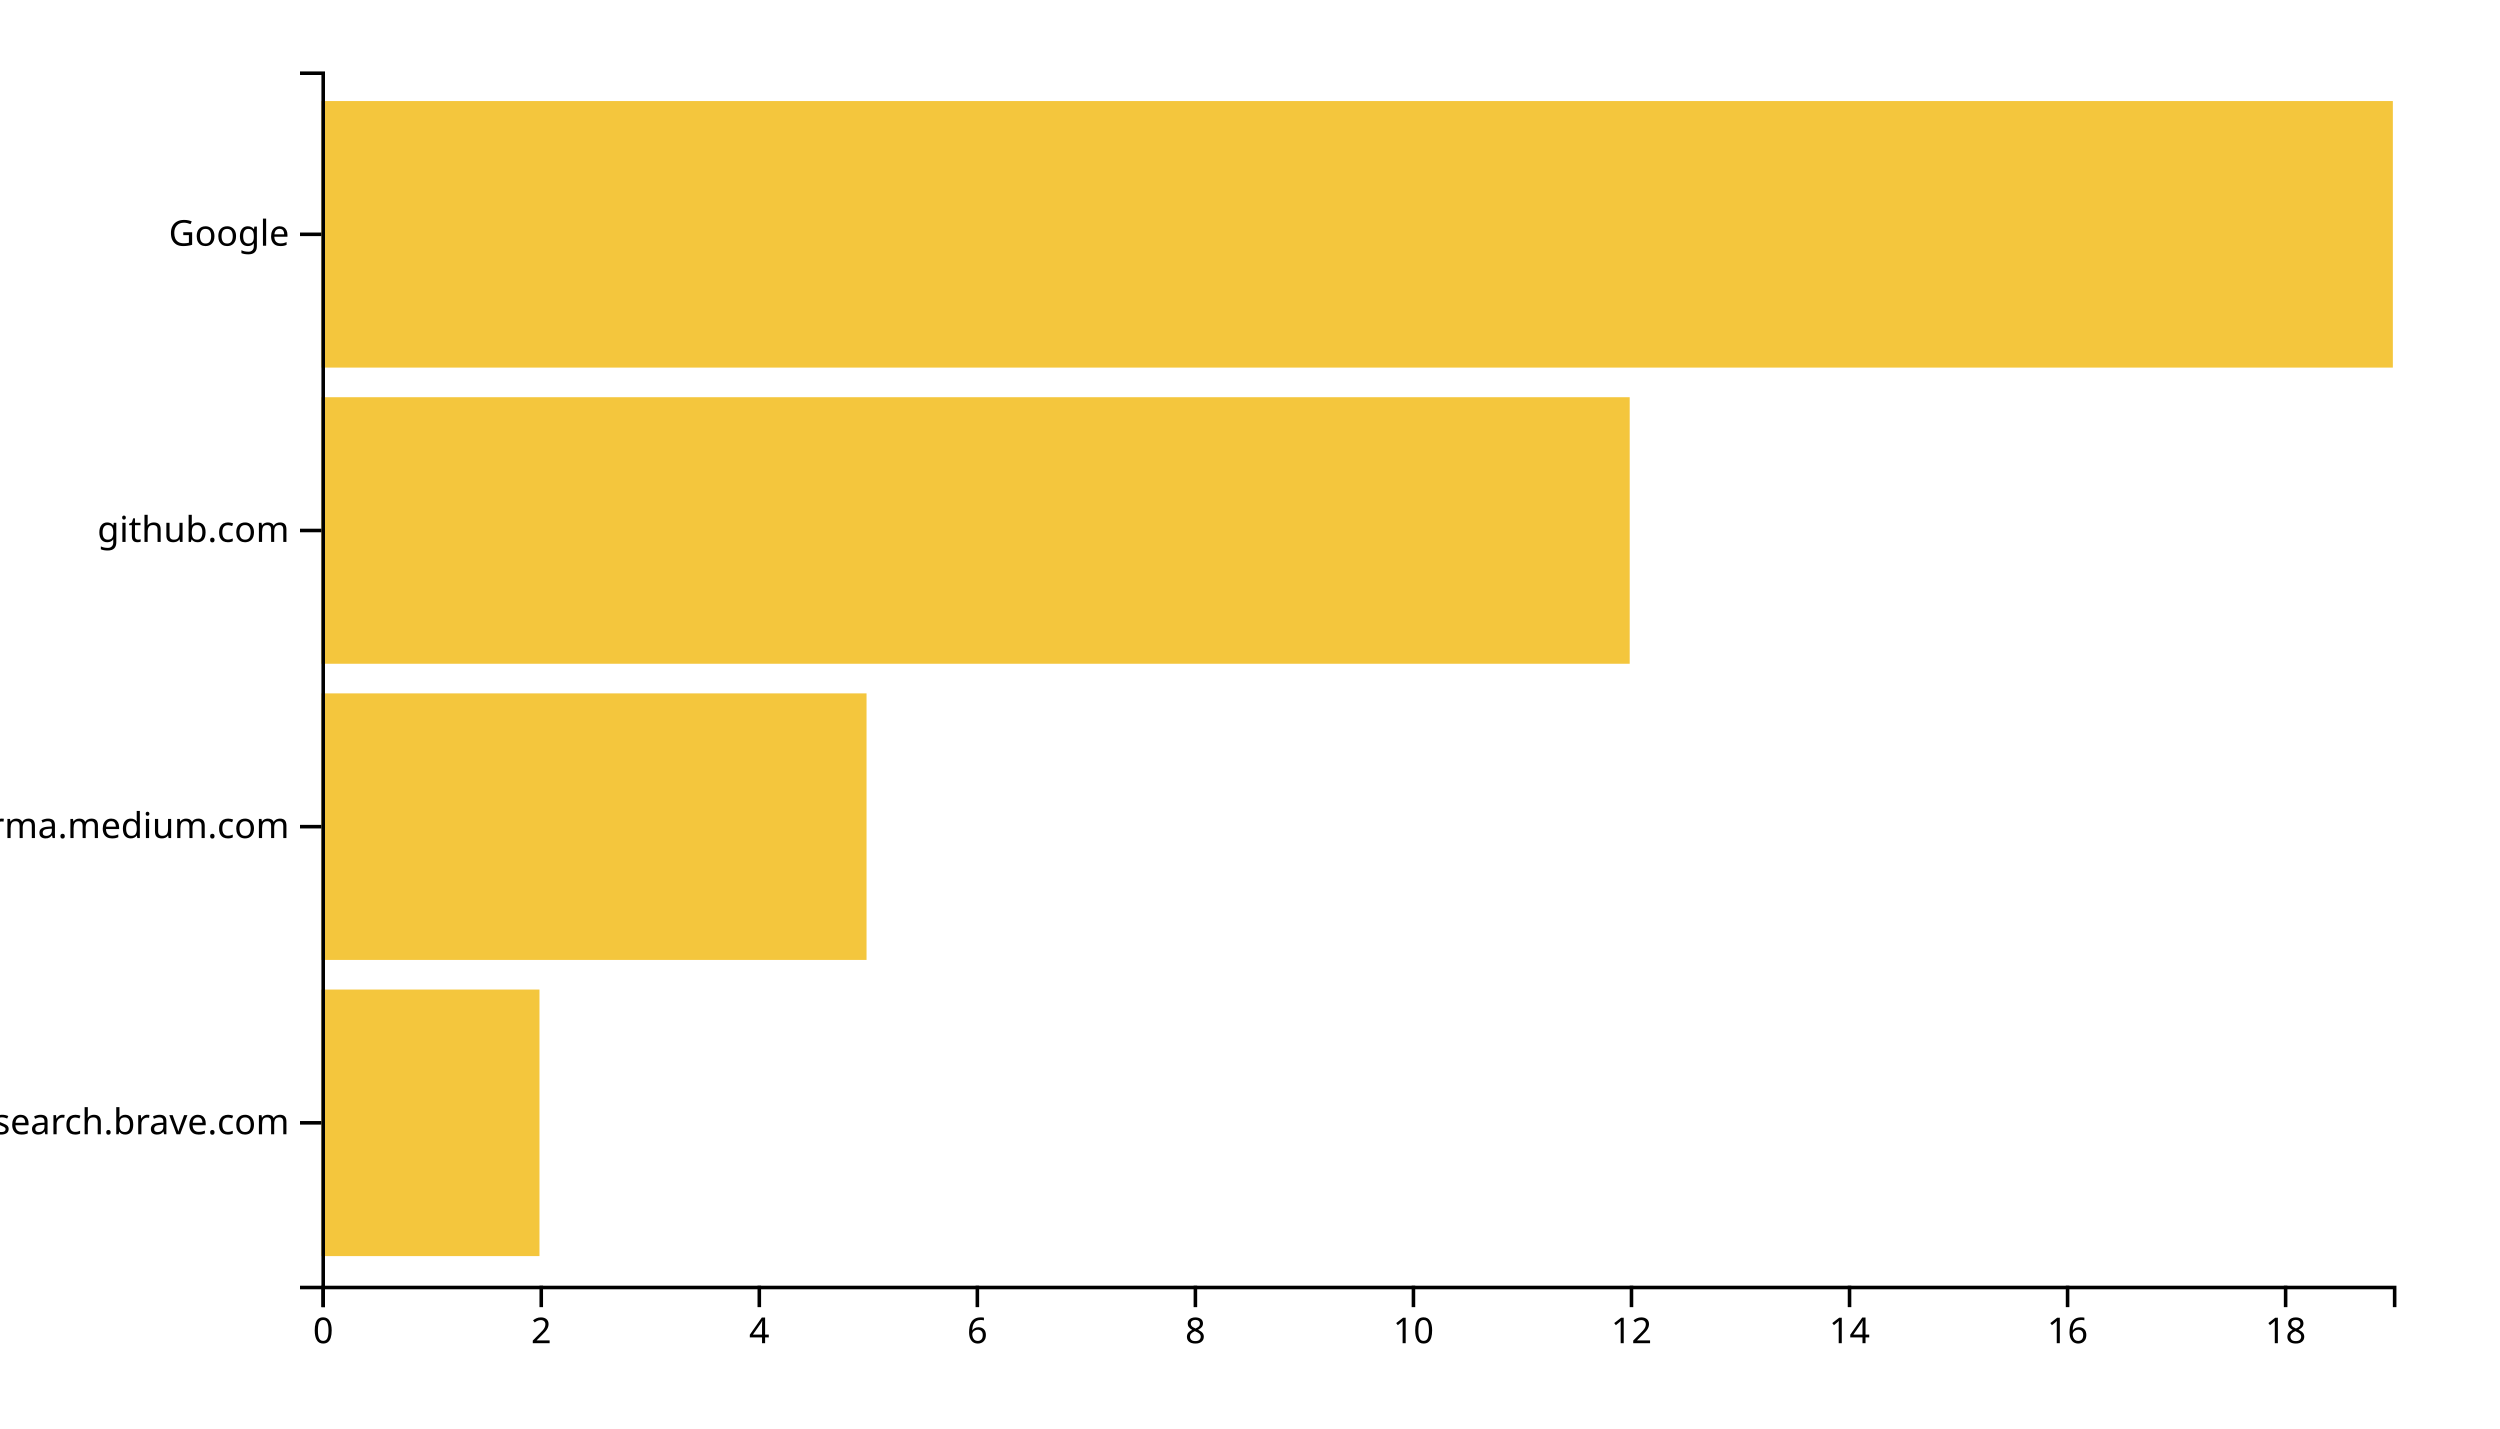
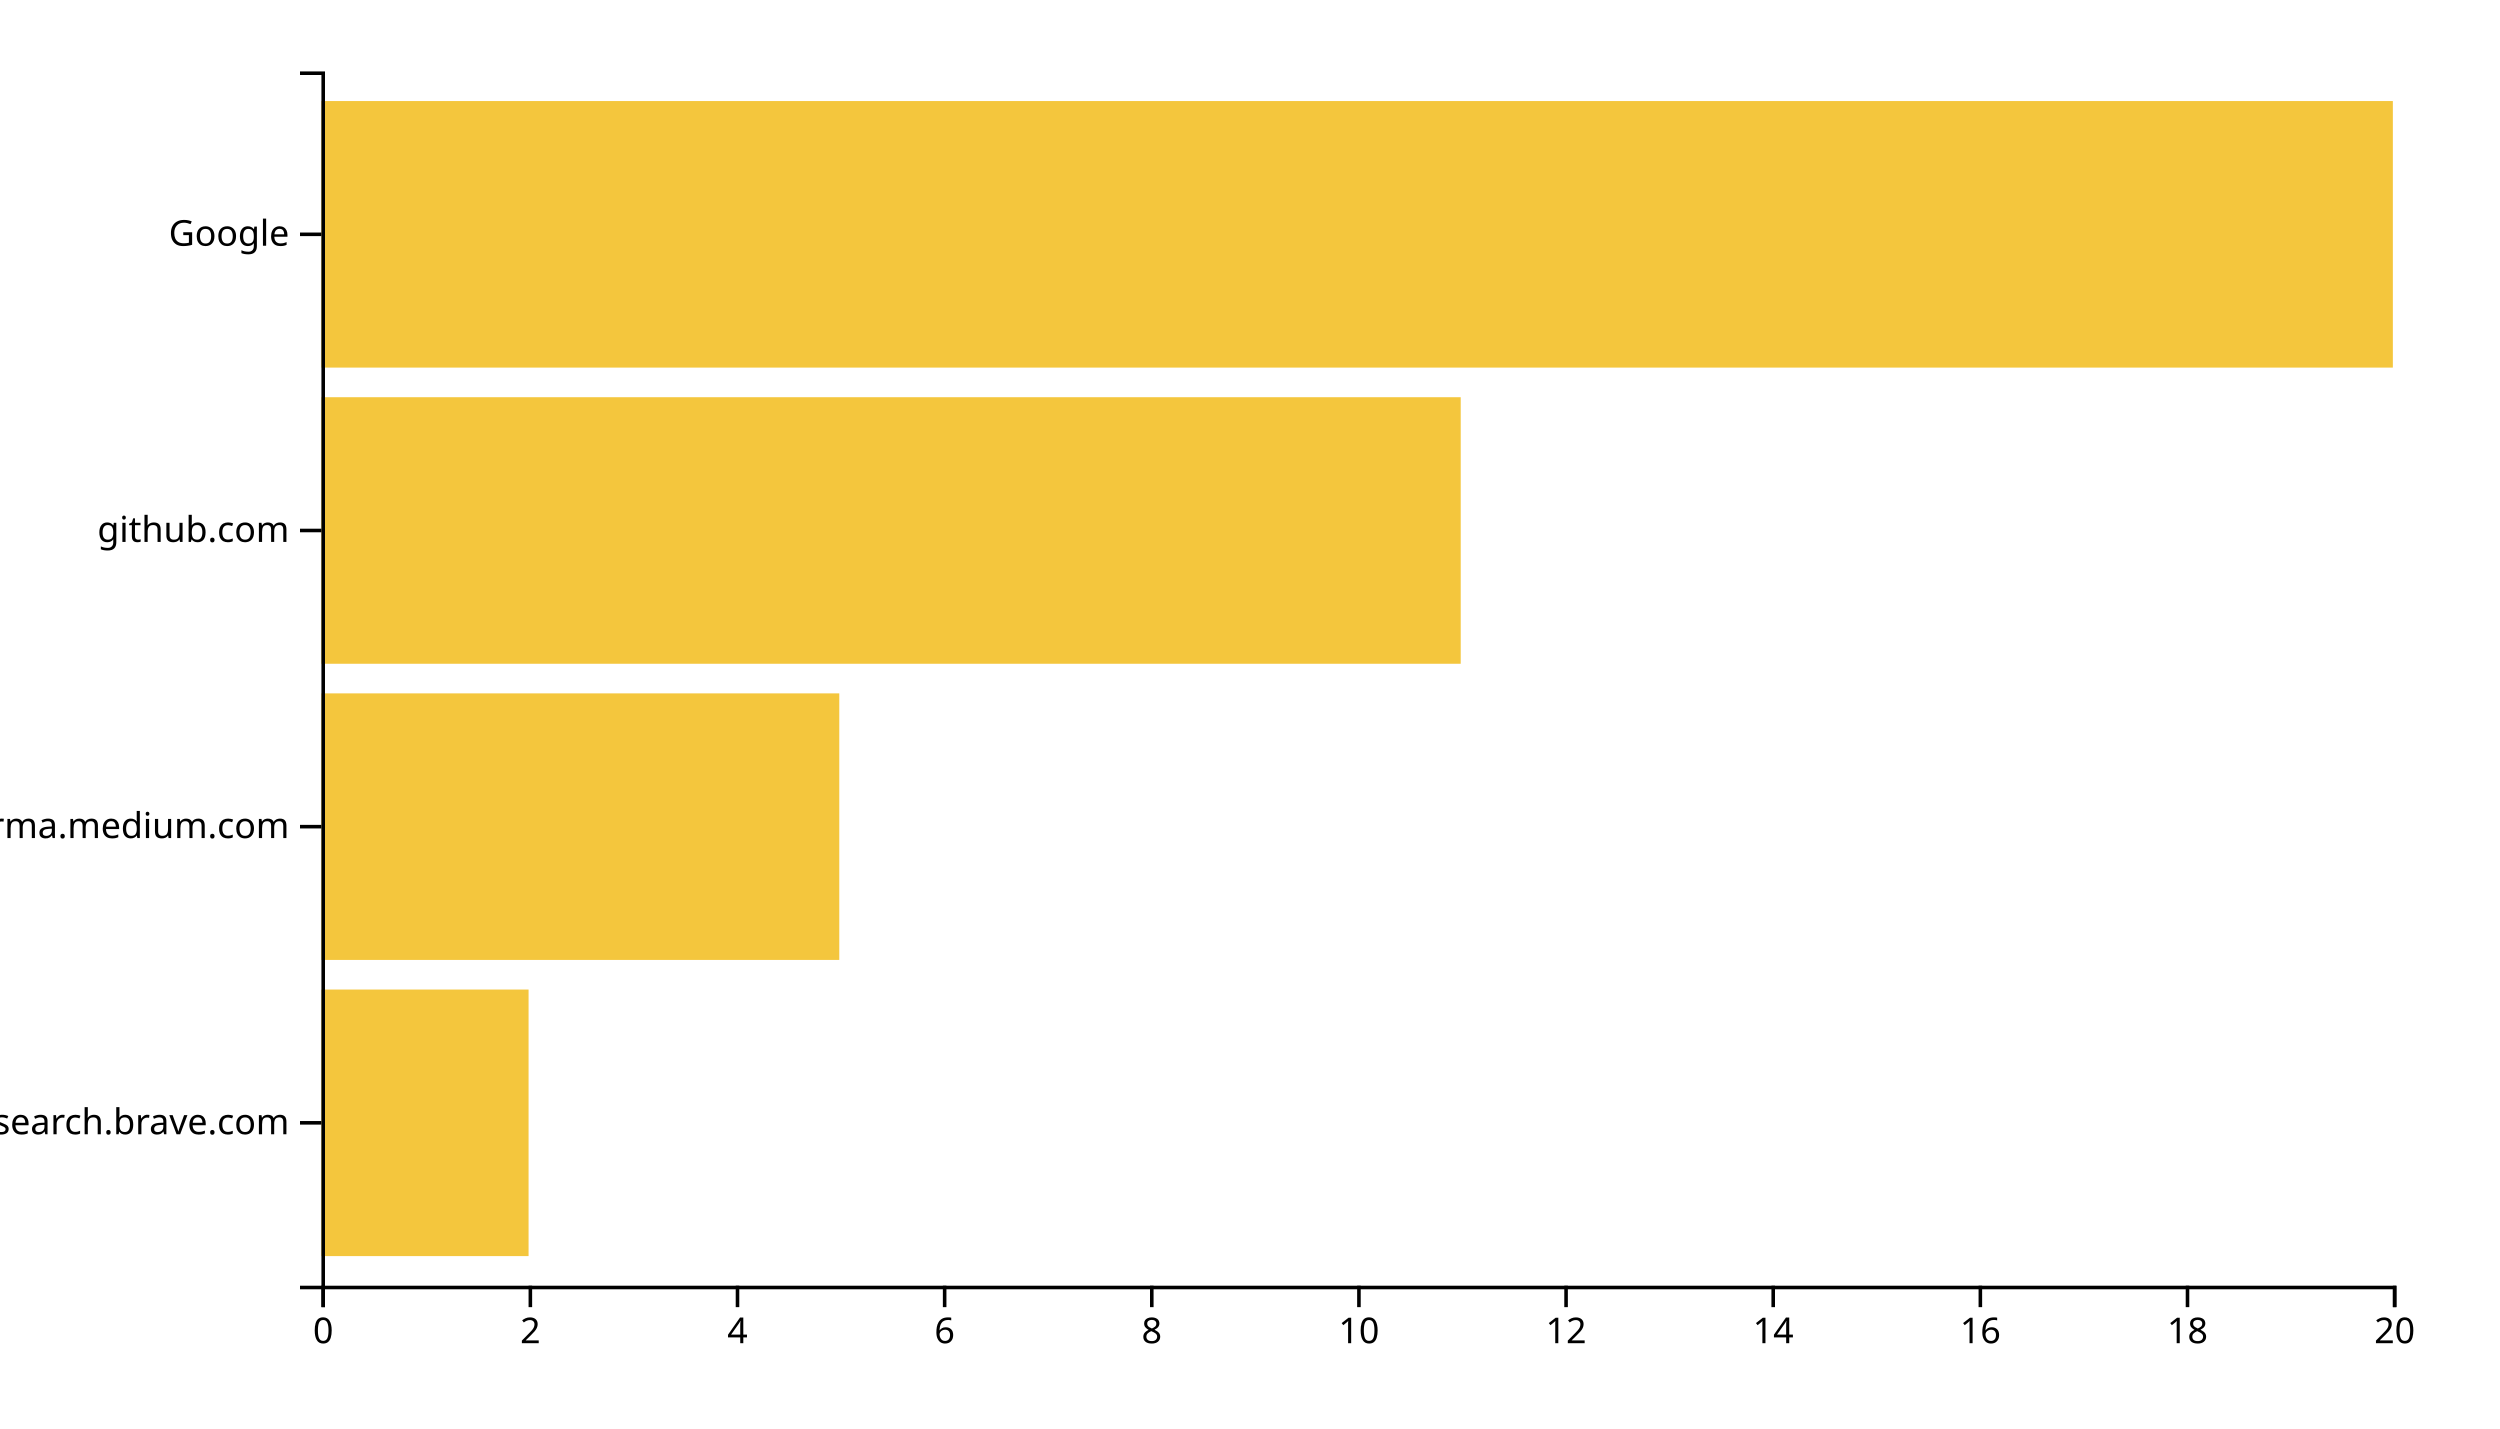
<svg xmlns="http://www.w3.org/2000/svg" width="700" height="400">
  <g transform="translate(90,20)">
-     <rect class="bar" width="61.053" y="257.073" height="74.634" style="fill: #f4c63d; text-anchor: end;" />
-     <rect class="bar" width="152.632" y="174.146" height="74.634" style="fill: #f4c63d; text-anchor: end;" />
-     <rect class="bar" width="366.316" y="91.22" height="74.634" style="fill: #f4c63d; text-anchor: end;" />
+     <rect class="bar" width="58" y="257.073" height="74.634" style="fill: #f4c63d; text-anchor: end;" />
+     <rect class="bar" width="145" y="174.146" height="74.634" style="fill: #f4c63d; text-anchor: end;" />
+     <rect class="bar" width="319" y="91.22" height="74.634" style="fill: #f4c63d; text-anchor: end;" />
    <rect class="bar" width="580" y="8.293" height="74.634" style="fill: #f4c63d; text-anchor: end;" />
    <g transform="translate(0,340)" fill="none" font-size="10" font-family="sans-serif" text-anchor="middle">
      <path class="domain" stroke="currentColor" d="M0.5,6V0.5H580.5V6" />
      <g class="tick" opacity="1" transform="translate(0.5,0)">
        <line stroke="currentColor" y2="6" />
        <text fill="currentColor" y="9" dy="0.71em">0</text>
      </g>
-       <g class="tick" opacity="1" transform="translate(61.55263,0)">
+       <g class="tick" opacity="1" transform="translate(58.5,0)">
        <line stroke="currentColor" y2="6" />
        <text fill="currentColor" y="9" dy="0.71em">2</text>
      </g>
-       <g class="tick" opacity="1" transform="translate(122.6053,0)">
+       <g class="tick" opacity="1" transform="translate(116.5,0)">
        <line stroke="currentColor" y2="6" />
        <text fill="currentColor" y="9" dy="0.71em">4</text>
      </g>
-       <g class="tick" opacity="1" transform="translate(183.6579,0)">
+       <g class="tick" opacity="1" transform="translate(174.5,0)">
        <line stroke="currentColor" y2="6" />
        <text fill="currentColor" y="9" dy="0.71em">6</text>
      </g>
-       <g class="tick" opacity="1" transform="translate(244.7105,0)">
+       <g class="tick" opacity="1" transform="translate(232.5,0)">
        <line stroke="currentColor" y2="6" />
        <text fill="currentColor" y="9" dy="0.71em">8</text>
      </g>
-       <g class="tick" opacity="1" transform="translate(305.7632,0)">
+       <g class="tick" opacity="1" transform="translate(290.5,0)">
        <line stroke="currentColor" y2="6" />
        <text fill="currentColor" y="9" dy="0.71em">10</text>
      </g>
-       <g class="tick" opacity="1" transform="translate(366.8158,0)">
+       <g class="tick" opacity="1" transform="translate(348.5,0)">
        <line stroke="currentColor" y2="6" />
        <text fill="currentColor" y="9" dy="0.71em">12</text>
      </g>
-       <g class="tick" opacity="1" transform="translate(427.8684,0)">
+       <g class="tick" opacity="1" transform="translate(406.5,0)">
        <line stroke="currentColor" y2="6" />
        <text fill="currentColor" y="9" dy="0.71em">14</text>
      </g>
-       <g class="tick" opacity="1" transform="translate(488.9211,0)">
+       <g class="tick" opacity="1" transform="translate(464.5,0)">
        <line stroke="currentColor" y2="6" />
        <text fill="currentColor" y="9" dy="0.71em">16</text>
      </g>
-       <g class="tick" opacity="1" transform="translate(549.9737,0)">
+       <g class="tick" opacity="1" transform="translate(522.5,0)">
        <line stroke="currentColor" y2="6" />
        <text fill="currentColor" y="9" dy="0.71em">18</text>
+       </g>
+       <g class="tick" opacity="1" transform="translate(580.5,0)">
+         <line stroke="currentColor" y2="6" />
+         <text fill="currentColor" y="9" dy="0.71em">20</text>
      </g>
    </g>
    <g fill="none" font-size="10" font-family="sans-serif" text-anchor="end">
      <path class="domain" stroke="currentColor" d="M-6,340.5H0.5V0.5H-6" />
      <g class="tick" opacity="1" transform="translate(0,294.3902)">
        <line stroke="currentColor" x2="-6" />
        <text fill="currentColor" x="-9" dy="0.32em">search.brave.com</text>
      </g>
      <g class="tick" opacity="1" transform="translate(0,211.4634)">
        <line stroke="currentColor" x2="-6" />
        <text fill="currentColor" x="-9" dy="0.32em">xgirma.medium.com</text>
      </g>
      <g class="tick" opacity="1" transform="translate(0,128.5366)">
        <line stroke="currentColor" x2="-6" />
        <text fill="currentColor" x="-9" dy="0.32em">github.com</text>
      </g>
      <g class="tick" opacity="1" transform="translate(0,45.60976)">
        <line stroke="currentColor" x2="-6" />
        <text fill="currentColor" x="-9" dy="0.32em">Google</text>
      </g>
    </g>
  </g>
</svg>
